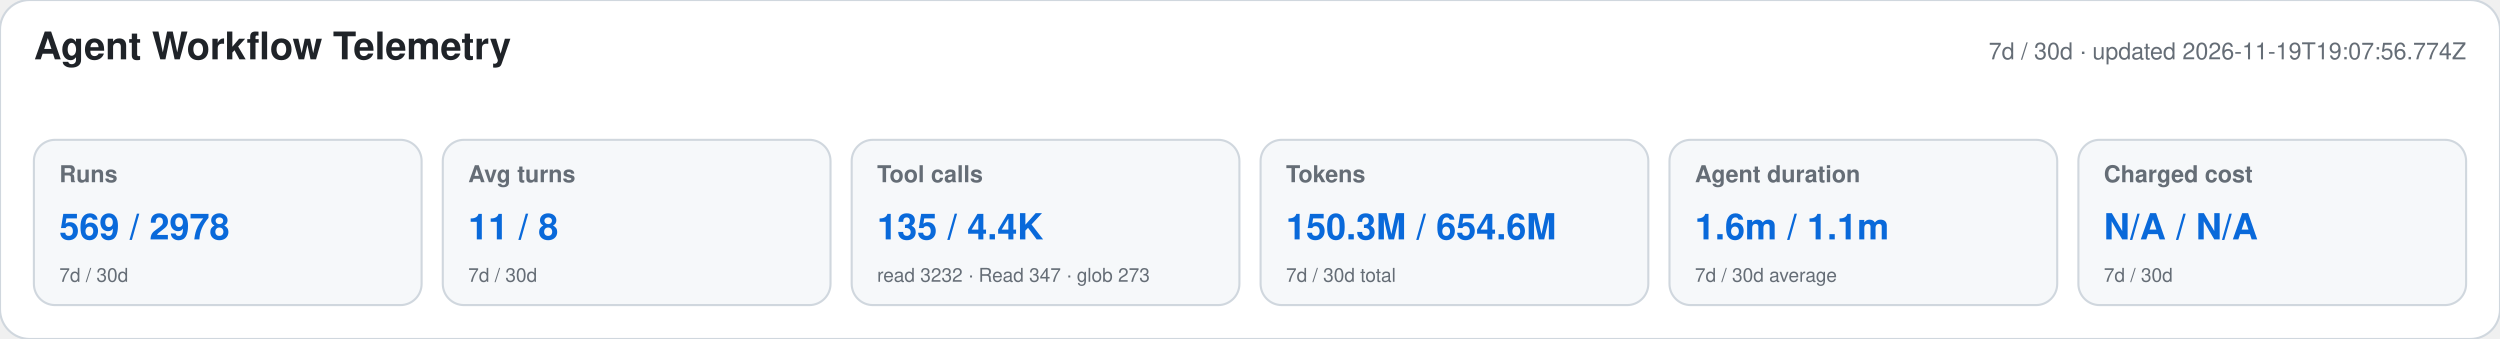
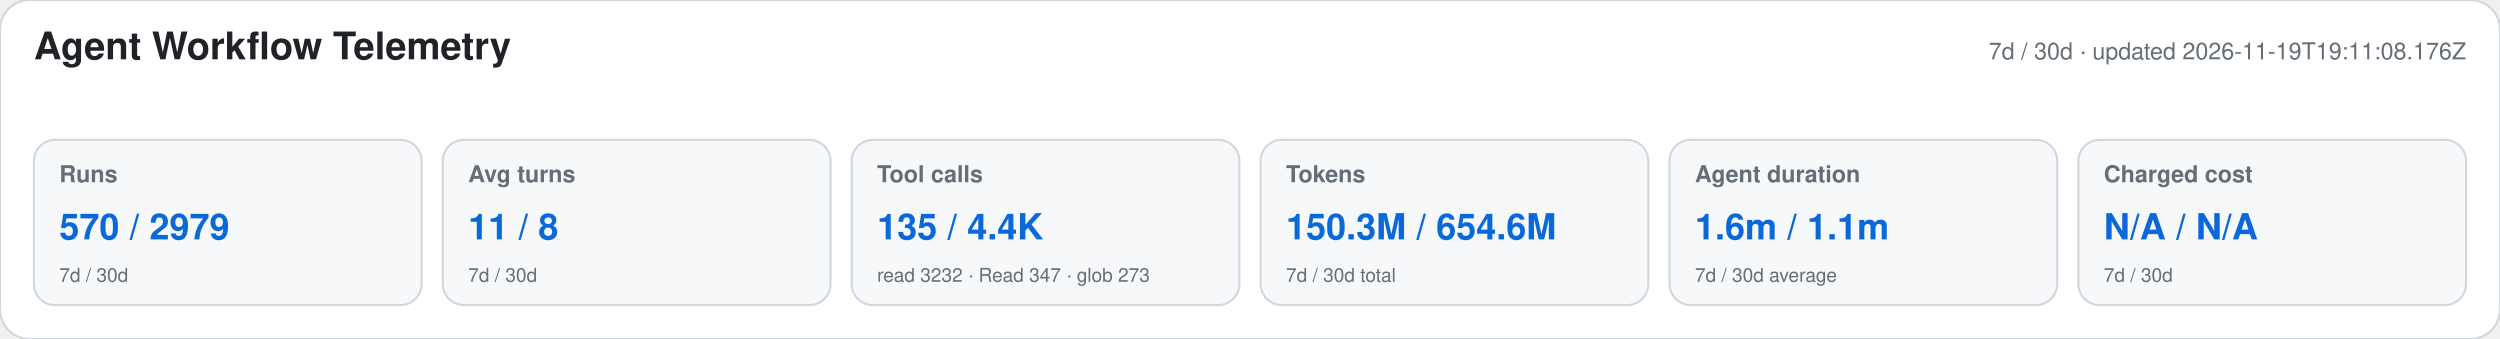
<svg xmlns="http://www.w3.org/2000/svg" width="1180" height="160" viewBox="0 0 1180 160" role="img" aria-labelledby="title desc">
  <style>text{font-family:-apple-system,BlinkMacSystemFont,"Segoe UI",Helvetica,Arial,sans-serif}.heading{font-size:18px;font-weight:650;fill:#1f2328}.meta,.label,.secondary{fill:#656d76}.meta,.label{font-size:11px}.label{font-weight:600}.primary{font-size:17px;font-weight:700;fill:#0969da}.secondary{font-size:9px}</style>
  <rect width="1180" height="160" rx="14" fill="#ffffff" stroke="#d0d7de" />
  <text x="16" y="28" class="heading">Agent Workflow Telemetry</text>
-   <text x="1164" y="28" text-anchor="end" class="meta">7d / 30d · updated 2026-11-19T19:07:56.774Z</text>
+   <text x="1164" y="28" text-anchor="end" class="meta">7d / 30d · updated 2026-11-19T19:11:08.176Z</text>
  <g>
    <rect x="16" y="66" width="183" height="78" rx="10" fill="#f6f8fa" stroke="#d0d7de" />
    <text x="28" y="86" class="label">Runs</text>
-     <text x="28" y="113" class="primary">569 / 2978</text>
+     <text x="28" y="113" class="primary">570 / 2979</text>
    <text x="28" y="133" class="secondary">7d / 30d</text>
  </g>
  <g>
    <rect x="209" y="66" width="183" height="78" rx="10" fill="#f6f8fa" stroke="#d0d7de" />
    <text x="221" y="86" class="label">Avg turns</text>
    <text x="221" y="113" class="primary">11 / 8</text>
    <text x="221" y="133" class="secondary">7d / 30d</text>
  </g>
  <g>
    <rect x="402" y="66" width="183" height="78" rx="10" fill="#f6f8fa" stroke="#d0d7de" />
    <text x="414" y="86" class="label">Tool calls</text>
    <text x="414" y="113" class="primary">135 / 4.4K</text>
    <text x="414" y="133" class="secondary">read 3232 · Read 347 · glob 273</text>
  </g>
  <g>
    <rect x="595" y="66" width="183" height="78" rx="10" fill="#f6f8fa" stroke="#d0d7de" />
    <text x="607" y="86" class="label">Tokens</text>
    <text x="607" y="113" class="primary">150.3M / 654.6M</text>
    <text x="607" y="133" class="secondary">7d / 30d total</text>
  </g>
  <g>
    <rect x="788" y="66" width="183" height="78" rx="10" fill="#f6f8fa" stroke="#d0d7de" />
    <text x="800" y="86" class="label">Agent duration</text>
    <text x="800" y="113" class="primary">1.6m / 1.1m</text>
    <text x="800" y="133" class="secondary">7d / 30d average</text>
  </g>
  <g>
    <rect x="981" y="66" width="183" height="78" rx="10" fill="#f6f8fa" stroke="#d0d7de" />
    <text x="993" y="86" class="label">Charged cost</text>
    <text x="993" y="113" class="primary">N/A / N/A</text>
    <text x="993" y="133" class="secondary">7d / 30d</text>
  </g>
</svg>
